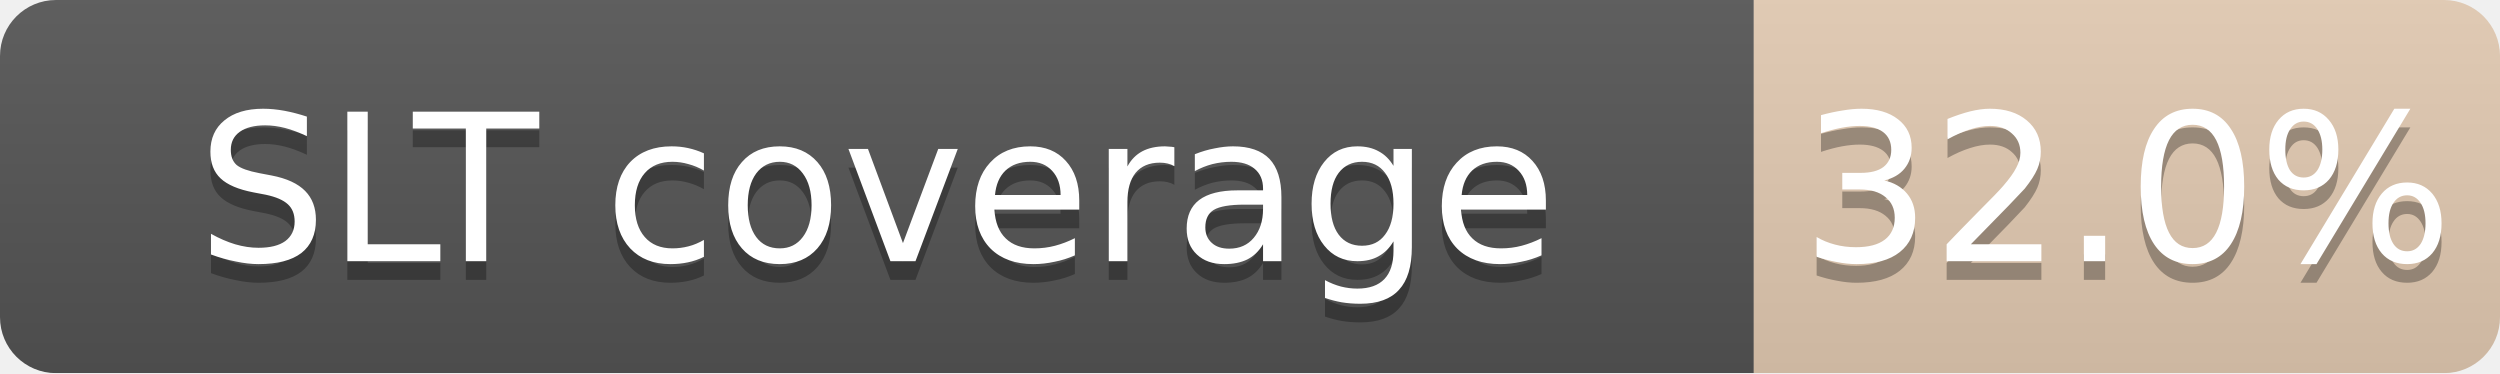
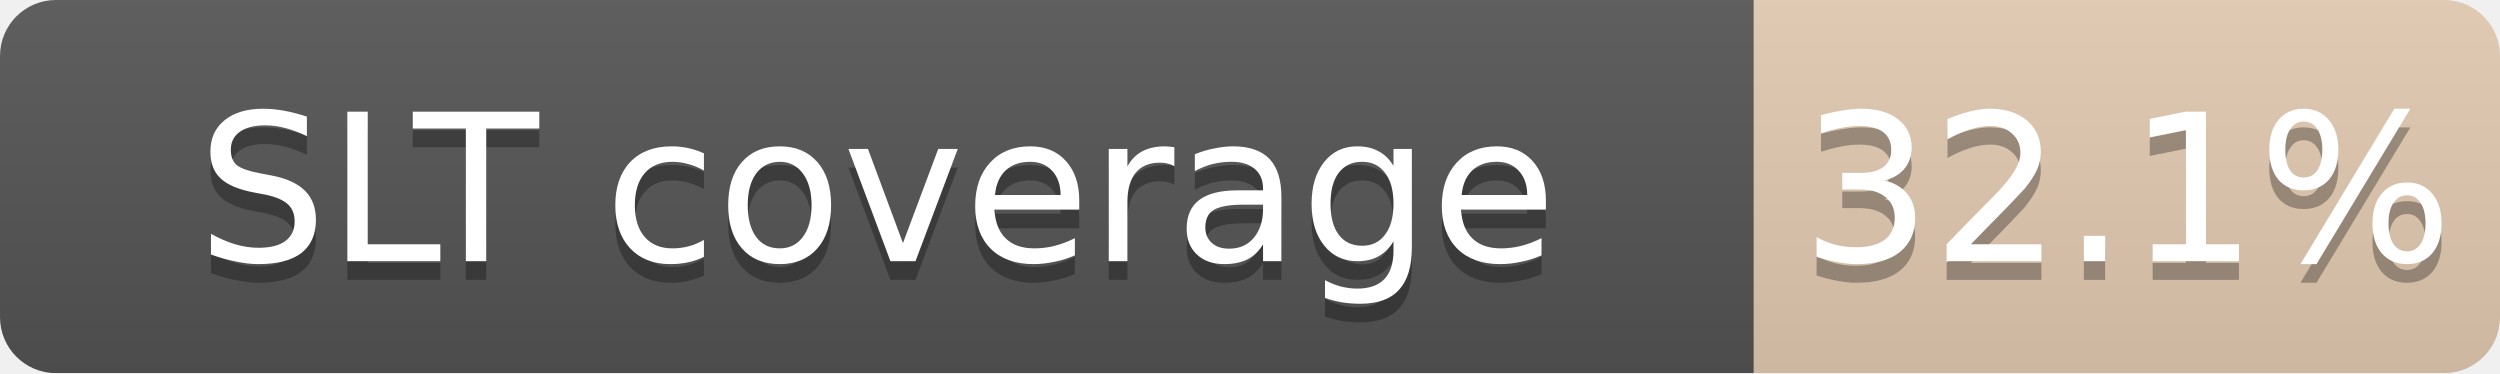
<svg xmlns="http://www.w3.org/2000/svg" width="134" height="20">
  <linearGradient id="b" x2="0" y2="100%">
    <stop offset="0" stop-color="#bbb" stop-opacity=".1" />
    <stop offset="1" stop-opacity=".1" />
  </linearGradient>
  <mask id="a">
    <rect width="134" height="20" rx="3" fill="#fff" />
  </mask>
  <g mask="url(#a)">
    <path fill="#555" d="M0 0h94v20H0z" />
    <path fill="#CD7F32" fill-opacity="0.32" d="M94 0h40v20H94z" />
    <path fill="url(#b)" d="M0 0h134v20H0z" />
  </g>
  <g fill="#fff" text-anchor="middle" font-family="DejaVu Sans,Verdana,Geneva,sans-serif" font-size="11">
    <text x="47.0" y="15" fill="#010101" fill-opacity=".3">SLT coverage</text>
    <text x="47.0" y="14">SLT coverage</text>
-     <text x="114.0" y="15" fill="#010101" fill-opacity=".3">32.0%</text>
-     <text x="114.0" y="14">32.0%</text>
+     <text x="114.0" y="15" fill="#010101" fill-opacity=".3">32.1%</text>
+     <text x="114.0" y="14">32.1%</text>
  </g>
</svg>
